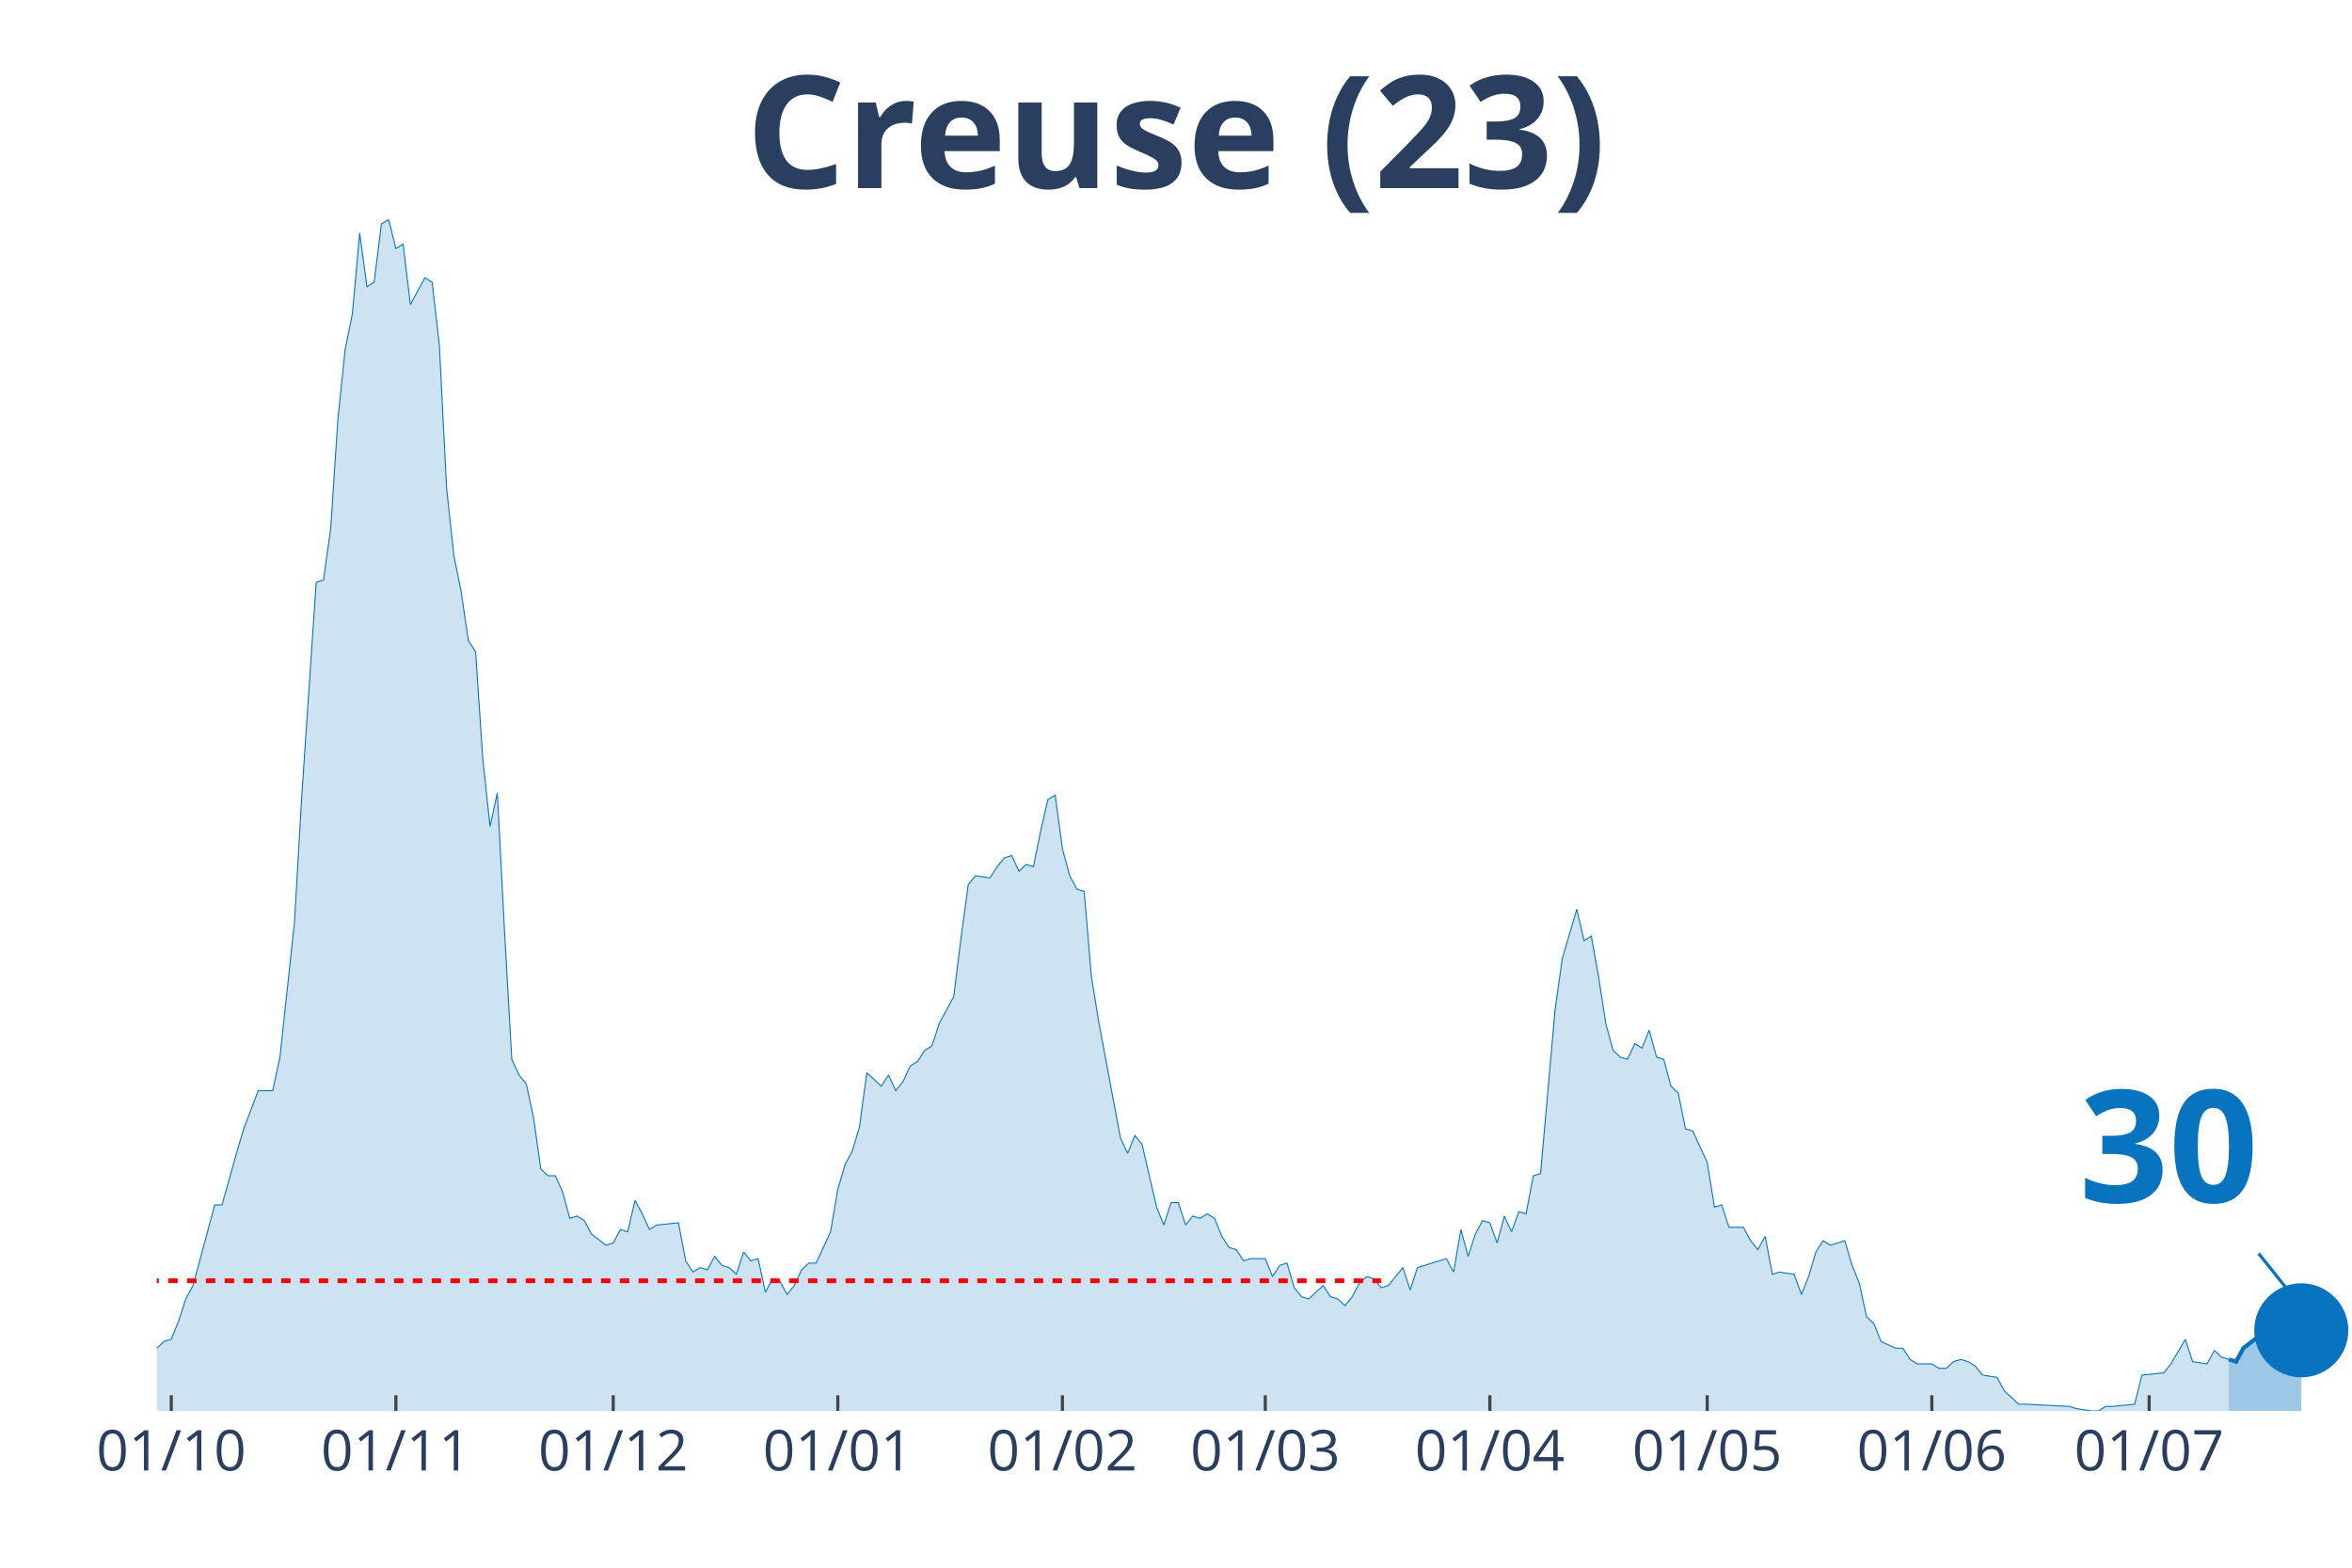
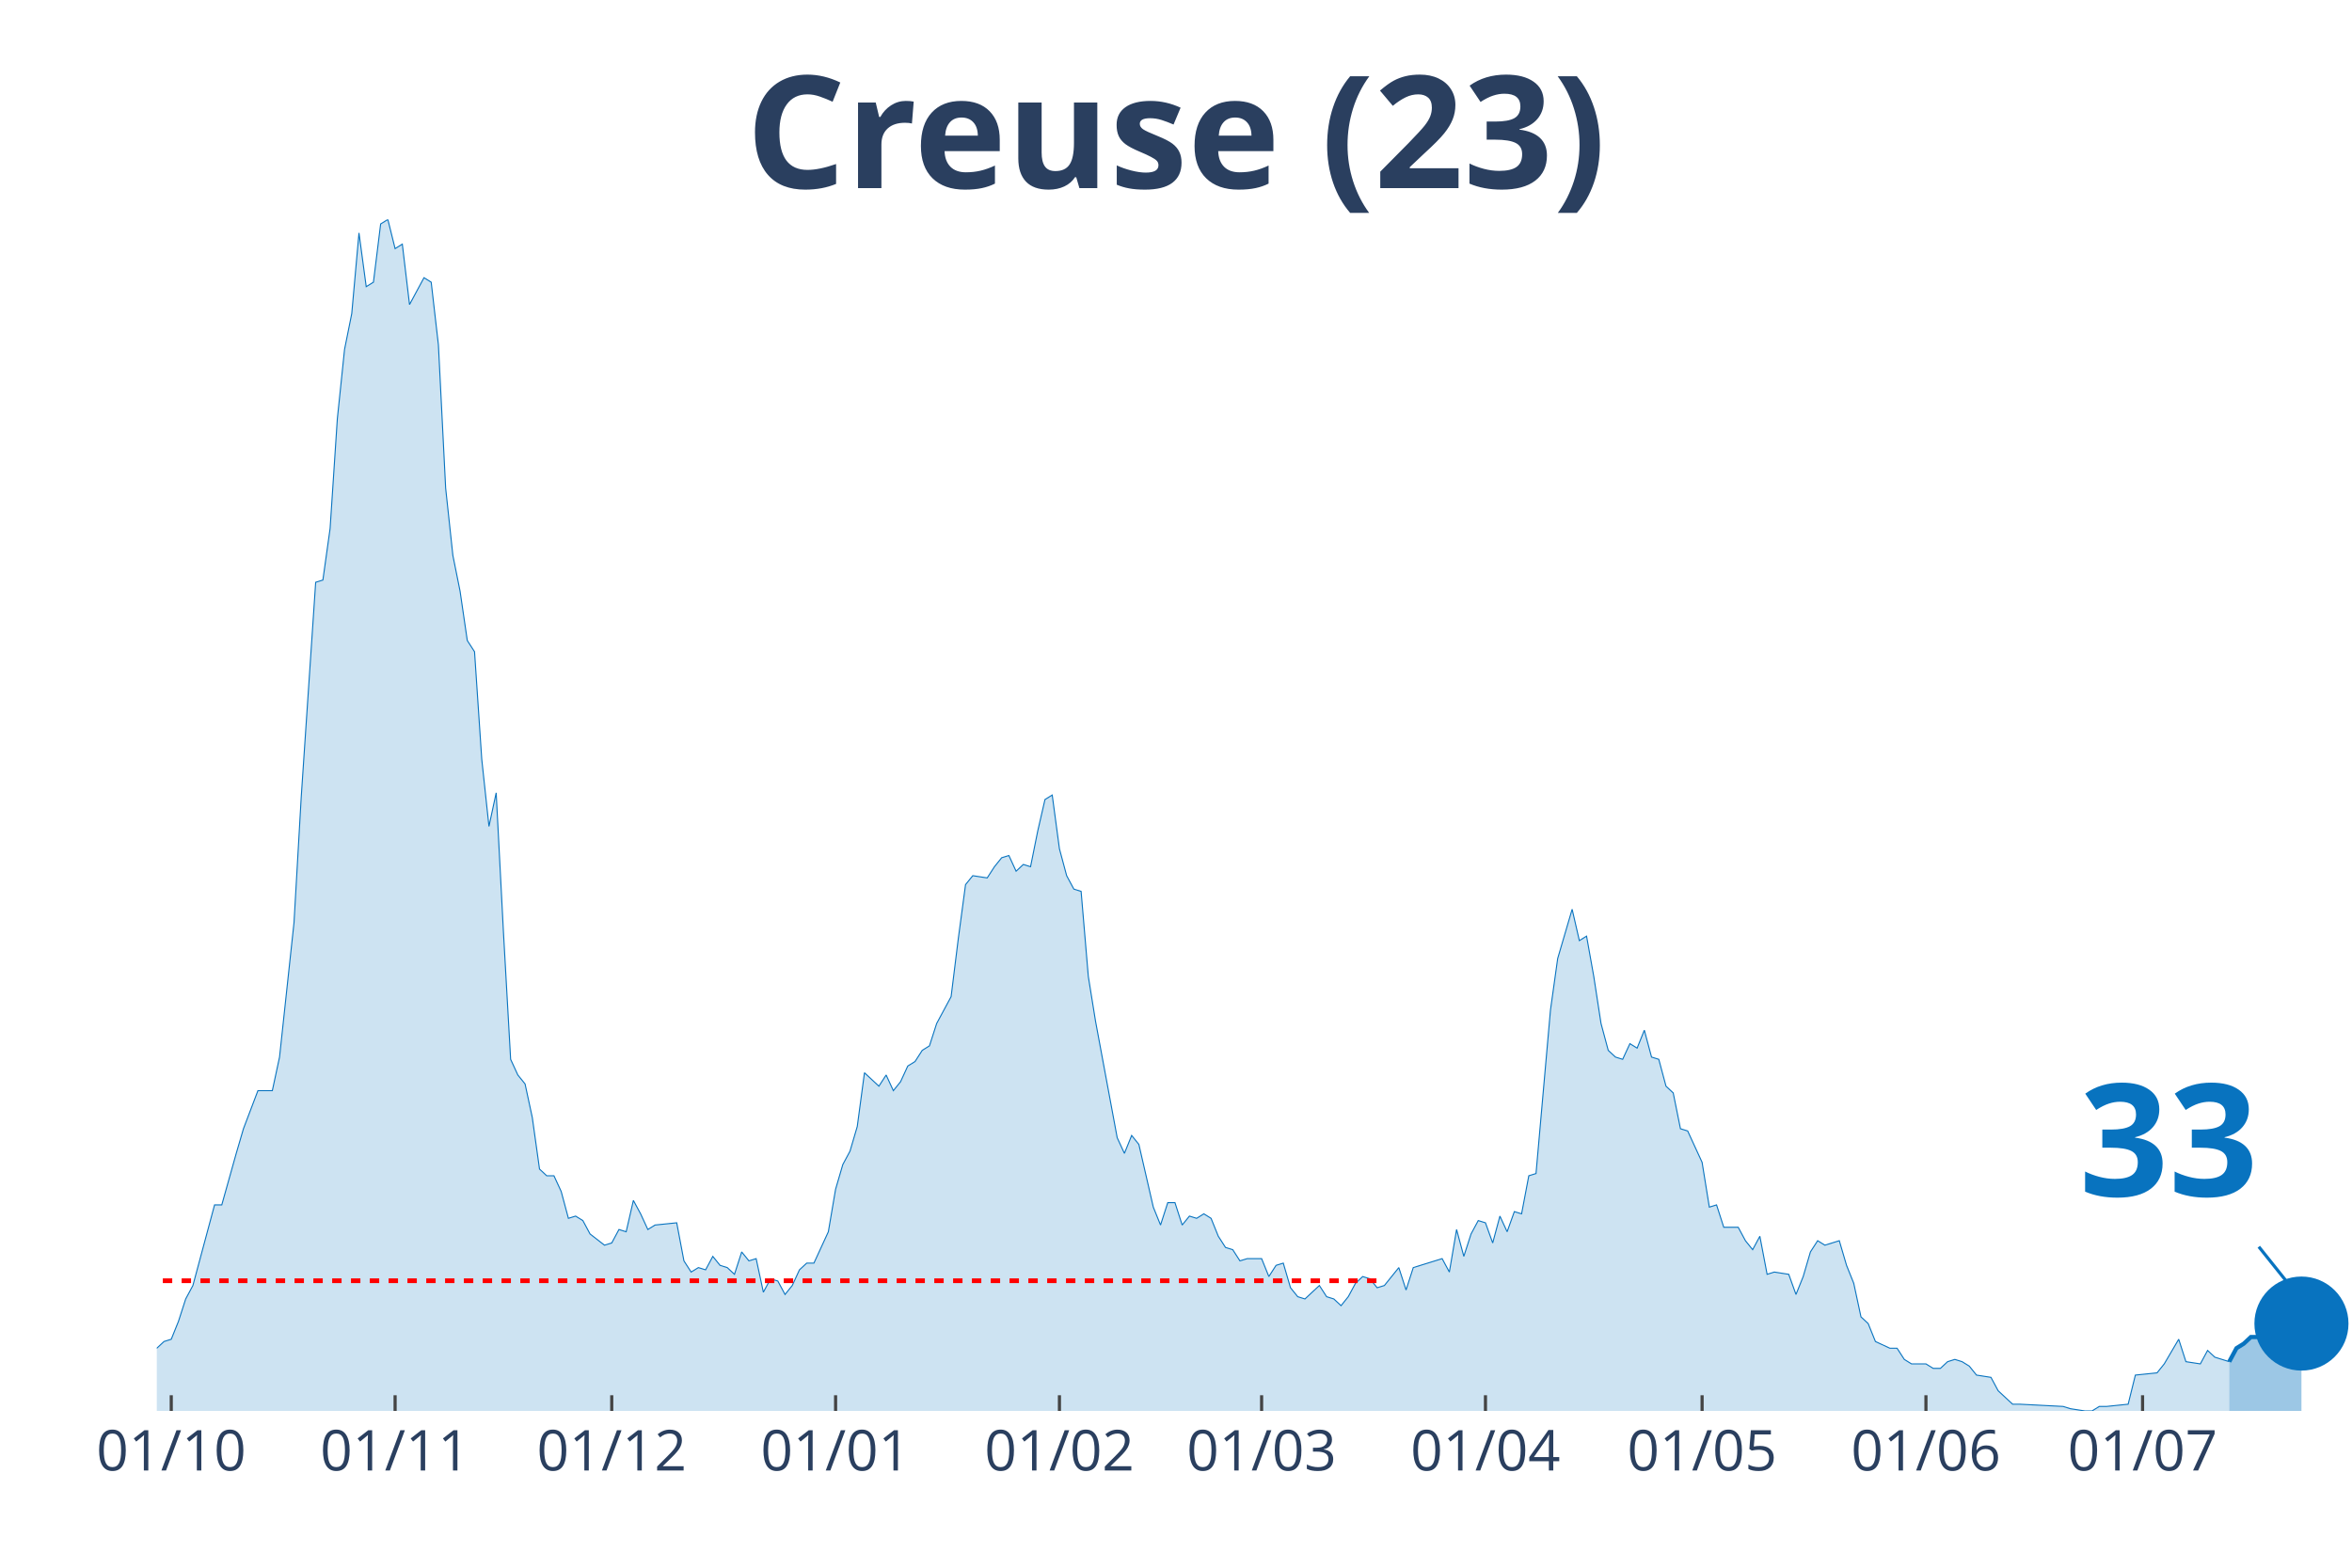
<svg xmlns="http://www.w3.org/2000/svg" class="main-svg" width="1125" height="750" style="" viewBox="0 0 750 500">
  <rect x="0" y="0" width="750" height="500" style="fill: rgb(0, 0, 0); fill-opacity: 0;" />
-   <defs id="defs-367cfd">
+   <defs id="defs-4ffc03">
    <g class="clips">
-       <clipPath id="clip367cfdxyplot" class="plotclip">
+       <clipPath id="clip4ffc03xyplot" class="plotclip">
        <rect width="700" height="380" />
      </clipPath>
-       <clipPath class="axesclip" id="clip367cfdx">
+       <clipPath class="axesclip" id="clip4ffc03x">
        <rect x="50" y="0" width="700" height="500" />
      </clipPath>
-       <clipPath class="axesclip" id="clip367cfdy">
+       <clipPath class="axesclip" id="clip4ffc03y">
        <rect x="0" y="70" width="750" height="380" />
      </clipPath>
-       <clipPath class="axesclip" id="clip367cfdxy">
+       <clipPath class="axesclip" id="clip4ffc03xy">
        <rect x="50" y="70" width="700" height="380" />
      </clipPath>
    </g>
    <g class="gradients" />
  </defs>
  <g class="bglayer">
    <rect class="bg" x="50" y="70" width="700" height="380" style="fill: rgb(0, 0, 0); fill-opacity: 0; stroke-width: 0;" />
  </g>
  <g class="layer-below">
    <g class="imagelayer" />
    <g class="shapelayer" />
  </g>
  <g class="cartesianlayer">
    <g class="subplot xy">
      <g class="layer-subplot">
        <g class="shapelayer" />
        <g class="imagelayer" />
      </g>
      <g class="gridlayer">
        <g class="x">
-           <path class="xgrid crisp" transform="translate(54.62,0)" d="M0,70v380" style="stroke: rgb(255, 255, 255); stroke-opacity: 1; stroke-width: 1px;" />
-           <path class="xgrid crisp" transform="translate(126.24,0)" d="M0,70v380" style="stroke: rgb(255, 255, 255); stroke-opacity: 1; stroke-width: 1px;" />
-           <path class="xgrid crisp" transform="translate(195.54,0)" d="M0,70v380" style="stroke: rgb(255, 255, 255); stroke-opacity: 1; stroke-width: 1px;" />
-           <path class="xgrid crisp" transform="translate(267.16,0)" d="M0,70v380" style="stroke: rgb(255, 255, 255); stroke-opacity: 1; stroke-width: 1px;" />
-           <path class="xgrid crisp" transform="translate(338.78,0)" d="M0,70v380" style="stroke: rgb(255, 255, 255); stroke-opacity: 1; stroke-width: 1px;" />
-           <path class="xgrid crisp" transform="translate(403.47,0)" d="M0,70v380" style="stroke: rgb(255, 255, 255); stroke-opacity: 1; stroke-width: 1px;" />
-           <path class="xgrid crisp" transform="translate(475.08,0)" d="M0,70v380" style="stroke: rgb(255, 255, 255); stroke-opacity: 1; stroke-width: 1px;" />
-           <path class="xgrid crisp" transform="translate(544.39,0)" d="M0,70v380" style="stroke: rgb(255, 255, 255); stroke-opacity: 1; stroke-width: 1px;" />
-           <path class="xgrid crisp" transform="translate(616.01,0)" d="M0,70v380" style="stroke: rgb(255, 255, 255); stroke-opacity: 1; stroke-width: 1px;" />
-           <path class="xgrid crisp" transform="translate(685.31,0)" d="M0,70v380" style="stroke: rgb(255, 255, 255); stroke-opacity: 1; stroke-width: 1px;" />
+           <path class="xgrid crisp" transform="translate(54.61,0)" d="M0,70v380" style="stroke: rgb(255, 255, 255); stroke-opacity: 1; stroke-width: 1px;" />
+           <path class="xgrid crisp" transform="translate(125.99,0)" d="M0,70v380" style="stroke: rgb(255, 255, 255); stroke-opacity: 1; stroke-width: 1px;" />
+           <path class="xgrid crisp" transform="translate(195.07,0)" d="M0,70v380" style="stroke: rgb(255, 255, 255); stroke-opacity: 1; stroke-width: 1px;" />
+           <path class="xgrid crisp" transform="translate(266.45,0)" d="M0,70v380" style="stroke: rgb(255, 255, 255); stroke-opacity: 1; stroke-width: 1px;" />
+           <path class="xgrid crisp" transform="translate(337.83,0)" d="M0,70v380" style="stroke: rgb(255, 255, 255); stroke-opacity: 1; stroke-width: 1px;" />
+           <path class="xgrid crisp" transform="translate(402.3,0)" d="M0,70v380" style="stroke: rgb(255, 255, 255); stroke-opacity: 1; stroke-width: 1px;" />
+           <path class="xgrid crisp" transform="translate(473.68,0)" d="M0,70v380" style="stroke: rgb(255, 255, 255); stroke-opacity: 1; stroke-width: 1px;" />
+           <path class="xgrid crisp" transform="translate(542.76,0)" d="M0,70v380" style="stroke: rgb(255, 255, 255); stroke-opacity: 1; stroke-width: 1px;" />
+           <path class="xgrid crisp" transform="translate(614.14,0)" d="M0,70v380" style="stroke: rgb(255, 255, 255); stroke-opacity: 1; stroke-width: 1px;" />
+           <path class="xgrid crisp" transform="translate(683.22,0)" d="M0,70v380" style="stroke: rgb(255, 255, 255); stroke-opacity: 1; stroke-width: 1px;" />
        </g>
        <g class="y" />
      </g>
      <g class="zerolinelayer" />
      <path class="xlines-below" />
      <path class="ylines-below" />
      <g class="overlines-below" />
      <g class="xaxislayer-below" />
      <g class="yaxislayer-below" />
      <g class="overaxes-below" />
-       <g class="plot" transform="translate(50, 70)" clip-path="url('#clip367cfdxyplot')">
+       <g class="plot" transform="translate(50, 70)" clip-path="url('#clip4ffc03xyplot')">
        <g class="scatterlayer mlayer">
-           <g class="trace scatter trace50fe62" style="stroke-miterlimit: 2;">
+           <g class="trace scatter tracecfd1fb" style="stroke-miterlimit: 2;">
            <g class="fills">
              <g>
-                 <path class="js-fill" d="M660.73,380L-314.19,380L-314.19,376.43L-295.71,369.29L-293.4,368.57L-284.16,372.14L-281.85,375L-272.61,379.29L-270.3,378.57L-258.75,378.57L-256.44,378.57L-242.57,380L-240.26,380L-150.17,379.29L-147.85,377.14L-124.75,375.71L-122.44,375L-120.13,374.29L-117.82,367.86L-115.51,367.86L-113.2,362.14L-103.96,358.57L-101.65,362.14L-99.34,362.14L-97.03,368.57L-87.79,373.57L-85.48,373.57L-80.86,372.14L-78.55,372.14L-71.62,372.14L-69.31,375.71L-67,377.86L-64.69,374.29L-60.07,372.86L-57.76,368.57L-55.45,369.29L-53.14,367.86L-50.83,365.71L-48.51,367.86L-43.89,369.29L-41.58,372.86L-39.27,367.86L-36.96,368.57L-25.41,364.29L-23.1,367.86L-20.79,365.71L-18.48,368.57L-11.55,366.43L-9.24,363.57L-4.62,363.57L-2.31,360L0,360L2.31,357.86L4.62,357.14L6.93,351.43L9.24,344.29L11.55,340L18.48,314.29L20.79,314.29L25.41,297.86L27.72,290L32.34,277.86L34.65,277.86L36.96,277.86L39.27,267.14L43.89,224.29L46.2,184.29L50.83,115.71L53.14,115L55.45,98.57L57.76,63.57L60.07,41.43L62.38,30L64.69,4.29L67,21.43L69.31,20L71.62,1.43L73.93,0L76.24,9.29L78.55,7.86L80.86,27.14L85.48,18.57L87.79,20L90.1,40L92.41,85.71L94.72,107.14L97.03,118.57L99.34,134.29L101.65,137.86L103.96,172.14L106.27,193.57L108.58,182.86L110.89,227.14L113.2,267.86L115.51,272.86L117.82,275.71L120.13,286.43L122.44,302.86L124.75,305L127.06,305L129.37,310L131.68,318.57L133.99,317.86L136.3,319.29L138.61,323.57L143.23,327.14L145.54,326.43L147.85,322.14L150.17,322.86L152.48,312.86L154.79,317.14L157.1,322.14L159.41,320.71L166.34,320L168.65,332.14L170.96,335.71L173.27,334.29L175.58,335L177.89,330.71L180.2,333.57L182.51,334.29L184.82,336.43L187.13,329.29L189.44,332.14L191.75,331.43L194.06,342.14L196.37,337.86L198.68,338.57L200.99,342.86L203.3,340L205.61,335L207.92,332.86L210.23,332.86L214.85,322.86L217.16,309.29L219.47,301.43L221.78,297.14L224.09,289.29L226.4,272.14L231.02,276.43L233.33,272.86L235.64,277.86L237.95,275L240.26,270L242.57,268.57L244.88,265L247.19,263.57L249.5,256.43L251.82,252.14L254.13,247.86L256.44,229.29L258.75,212.14L261.06,209.29L265.68,210L267.99,206.43L270.3,203.57L272.61,202.86L274.92,207.86L277.23,205.71L279.54,206.43L281.85,195L284.16,185L286.47,183.57L288.78,200.71L291.09,209.29L293.4,213.57L295.71,214.29L298.02,241.43L300.33,255.71L307.26,292.86L309.57,297.86L311.88,292.14L314.19,295L318.81,315L321.12,320.71L323.43,313.57L325.74,313.57L328.05,320.71L330.36,317.86L332.67,318.57L334.98,317.14L337.29,318.57L339.6,324.29L341.91,327.86L344.22,328.57L346.53,332.14L348.84,331.43L353.47,331.43L355.78,337.14L358.09,333.57L360.4,332.86L362.71,340.71L365.02,343.57L367.33,344.29L369.64,342.14L371.95,340L374.26,343.57L376.57,344.29L378.88,346.43L381.19,343.57L383.5,339.29L385.81,337.14L388.12,337.86L390.43,340.71L392.74,340L397.36,334.29L399.67,341.43L401.98,334.29L404.29,333.57L411.22,331.43L413.53,335.71L415.84,322.14L418.15,330.71L420.46,323.57L422.77,319.29L425.08,320L427.39,326.43L429.7,317.86L432.01,322.86L434.32,316.43L436.63,317.14L438.94,305L441.25,304.29L445.87,252.14L448.18,235.71L452.81,220L455.12,230L457.43,228.57L459.74,241.43L462.05,256.43L464.36,265L466.67,267.14L468.98,267.86L471.29,262.86L473.6,264.29L475.91,258.57L478.22,267.14L480.53,267.86L482.84,276.43L485.15,278.57L487.46,290L489.77,290.71L492.08,295.71L494.39,300.71L496.7,315L499.01,314.29L501.32,321.43L505.94,321.43L508.25,325.71L510.56,328.57L512.87,324.29L515.18,336.43L517.49,335.71L522.11,336.43L524.42,342.86L526.73,337.14L529.04,329.29L531.35,325.71L533.66,327.14L538.28,325.71L540.59,333.57L542.9,339.29L545.21,350L547.52,352.14L549.83,357.86L554.46,360L556.77,360L559.08,363.57L561.39,365L566.01,365L568.32,366.43L570.63,366.43L572.94,364.29L575.25,363.57L577.56,364.29L579.87,365.71L582.18,368.57L586.8,369.29L589.11,373.57L593.73,377.86L596.04,377.86L609.9,378.57L612.21,379.29L616.83,380L619.14,380L621.45,378.57L623.76,378.57L630.69,377.86L633,368.57L639.93,367.86L642.24,365L646.86,357.14L649.17,364.29L653.8,365L656.11,360.71L658.42,362.86L660.73,363.57" style="fill: rgb(8, 115, 191); fill-opacity: 0.2; stroke-width: 0;" />
+                 <path class="js-fill" d="M660.86,380L-313.16,380L-313.16,376.43L-294.74,369.29L-292.43,368.57L-283.22,372.14L-280.92,375L-271.71,379.29L-269.41,378.57L-257.89,378.57L-255.59,378.57L-241.78,380L-239.47,380L-149.67,379.29L-147.37,377.14L-124.34,375.71L-122.04,375L-119.74,374.29L-117.43,367.86L-115.13,367.86L-112.83,362.14L-103.62,358.57L-101.32,362.14L-99.01,362.14L-96.71,368.57L-87.5,373.57L-85.2,373.57L-80.59,372.14L-78.29,372.14L-71.38,372.14L-69.08,375.71L-66.78,377.86L-64.47,374.29L-59.87,372.86L-57.57,368.57L-55.26,369.29L-52.96,367.86L-50.66,365.71L-48.36,367.86L-43.75,369.29L-41.45,372.86L-39.14,367.86L-36.84,368.57L-25.33,364.29L-23.03,367.86L-20.72,365.71L-18.42,368.57L-11.51,366.43L-9.21,363.57L-4.61,363.57L-2.3,360L0,360L2.3,357.86L4.61,357.14L6.91,351.43L9.21,344.29L11.51,340L18.42,314.29L20.72,314.29L25.33,297.86L27.63,290L32.24,277.86L34.54,277.86L36.84,277.86L39.14,267.14L43.75,224.29L46.05,184.29L50.66,115.71L52.96,115L55.26,98.57L57.57,63.57L59.87,41.43L62.17,30L64.47,4.29L66.78,21.43L69.08,20L71.38,1.43L73.68,0L75.99,9.29L78.29,7.86L80.59,27.14L85.2,18.57L87.5,20L89.8,40L92.11,85.71L94.41,107.14L96.71,118.57L99.01,134.29L101.32,137.86L103.62,172.14L105.92,193.57L108.22,182.86L110.53,227.14L112.83,267.86L115.13,272.86L117.43,275.71L119.74,286.43L122.04,302.86L124.34,305L126.64,305L128.95,310L131.25,318.57L133.55,317.86L135.86,319.29L138.16,323.57L142.76,327.14L145.07,326.43L147.37,322.14L149.67,322.86L151.97,312.86L154.28,317.14L156.58,322.14L158.88,320.71L165.79,320L168.09,332.14L170.39,335.71L172.7,334.29L175,335L177.3,330.71L179.61,333.57L181.91,334.29L184.21,336.43L186.51,329.29L188.82,332.14L191.12,331.43L193.42,342.14L195.72,337.86L198.03,338.57L200.33,342.86L202.63,340L204.93,335L207.24,332.86L209.54,332.86L214.14,322.86L216.45,309.29L218.75,301.43L221.05,297.14L223.36,289.29L225.66,272.14L230.26,276.43L232.57,272.86L234.87,277.86L237.17,275L239.47,270L241.78,268.57L244.08,265L246.38,263.57L248.68,256.43L250.99,252.14L253.29,247.86L255.59,229.29L257.89,212.14L260.2,209.29L264.8,210L267.11,206.43L269.41,203.57L271.71,202.86L274.01,207.86L276.32,205.71L278.62,206.43L280.92,195L283.22,185L285.53,183.57L287.83,200.71L290.13,209.29L292.43,213.57L294.74,214.29L297.04,241.43L299.34,255.71L306.25,292.86L308.55,297.86L310.86,292.14L313.16,295L317.76,315L320.07,320.71L322.37,313.57L324.67,313.57L326.97,320.71L329.28,317.86L331.58,318.57L333.88,317.14L336.18,318.57L338.49,324.29L340.79,327.86L343.09,328.57L345.39,332.14L347.7,331.43L352.3,331.43L354.61,337.14L356.91,333.57L359.21,332.86L361.51,340.71L363.82,343.57L366.12,344.29L368.42,342.14L370.72,340L373.03,343.57L375.33,344.29L377.63,346.43L379.93,343.57L382.24,339.29L384.54,337.14L386.84,337.86L389.14,340.71L391.45,340L396.05,334.29L398.36,341.43L400.66,334.29L402.96,333.57L409.87,331.43L412.17,335.71L414.47,322.14L416.78,330.71L419.08,323.57L421.38,319.29L423.68,320L425.99,326.43L428.29,317.86L430.59,322.86L432.89,316.43L435.2,317.14L437.5,305L439.8,304.29L444.41,252.14L446.71,235.71L451.32,220L453.62,230L455.92,228.57L458.22,241.43L460.53,256.43L462.83,265L465.13,267.14L467.43,267.86L469.74,262.86L472.04,264.29L474.34,258.57L476.64,267.14L478.95,267.86L481.25,276.43L483.55,278.57L485.86,290L488.16,290.71L490.46,295.71L492.76,300.71L495.07,315L497.37,314.29L499.67,321.43L504.28,321.43L506.58,325.71L508.88,328.57L511.18,324.29L513.49,336.43L515.79,335.71L520.39,336.43L522.7,342.86L525,337.14L527.3,329.29L529.61,325.71L531.91,327.14L536.51,325.71L538.82,333.57L541.12,339.29L543.42,350L545.72,352.14L548.03,357.86L552.63,360L554.93,360L557.24,363.57L559.54,365L564.14,365L566.45,366.43L568.75,366.43L571.05,364.29L573.36,363.57L575.66,364.29L577.96,365.71L580.26,368.57L584.87,369.29L587.17,373.57L591.78,377.86L594.08,377.86L607.89,378.57L610.2,379.29L614.8,380L617.11,380L619.41,378.57L621.71,378.57L628.62,377.86L630.92,368.57L637.83,367.86L640.13,365L644.74,357.14L647.04,364.29L651.64,365L653.95,360.71L656.25,362.86L658.55,363.57L660.86,364.29" style="fill: rgb(8, 115, 191); fill-opacity: 0.2; stroke-width: 0;" />
              </g>
            </g>
            <g class="errorbars" />
            <g class="lines">
-               <path class="js-line" d="M-314.19,376.43L-295.71,369.29L-293.4,368.57L-284.16,372.14L-281.85,375L-272.61,379.29L-270.3,378.57L-258.75,378.57L-256.44,378.57L-242.57,380L-240.26,380L-150.17,379.29L-147.85,377.14L-124.75,375.71L-122.44,375L-120.13,374.29L-117.82,367.86L-115.51,367.86L-113.2,362.14L-103.96,358.57L-101.65,362.14L-99.34,362.14L-97.03,368.57L-87.79,373.57L-85.48,373.57L-80.86,372.14L-78.55,372.14L-71.62,372.14L-69.31,375.71L-67,377.86L-64.69,374.29L-60.07,372.86L-57.76,368.57L-55.45,369.29L-53.14,367.86L-50.83,365.71L-48.51,367.86L-43.89,369.29L-41.58,372.86L-39.27,367.86L-36.96,368.57L-25.41,364.29L-23.1,367.86L-20.79,365.71L-18.48,368.57L-11.55,366.43L-9.24,363.57L-4.62,363.57L-2.31,360L0,360L2.31,357.86L4.62,357.14L6.93,351.43L9.24,344.29L11.55,340L18.48,314.29L20.79,314.29L25.41,297.86L27.72,290L32.34,277.86L34.65,277.86L36.96,277.86L39.27,267.14L43.89,224.29L46.2,184.29L50.83,115.71L53.14,115L55.45,98.57L57.76,63.57L60.07,41.43L62.38,30L64.69,4.29L67,21.43L69.31,20L71.62,1.43L73.93,0L76.24,9.29L78.55,7.86L80.86,27.14L85.48,18.57L87.79,20L90.1,40L92.41,85.71L94.72,107.14L97.03,118.57L99.34,134.29L101.65,137.86L103.96,172.14L106.27,193.57L108.58,182.86L110.89,227.14L113.2,267.86L115.51,272.86L117.82,275.71L120.13,286.43L122.44,302.86L124.75,305L127.06,305L129.37,310L131.68,318.57L133.99,317.86L136.3,319.29L138.61,323.57L143.23,327.14L145.54,326.43L147.85,322.14L150.17,322.86L152.48,312.86L154.79,317.14L157.1,322.14L159.41,320.71L166.34,320L168.65,332.14L170.96,335.71L173.27,334.29L175.58,335L177.89,330.71L180.2,333.57L182.51,334.29L184.82,336.43L187.13,329.29L189.44,332.14L191.75,331.43L194.06,342.14L196.37,337.86L198.68,338.57L200.99,342.86L203.3,340L205.61,335L207.92,332.86L210.23,332.86L214.85,322.86L217.16,309.29L219.47,301.43L221.78,297.14L224.09,289.29L226.4,272.14L231.02,276.43L233.33,272.86L235.64,277.86L237.95,275L240.26,270L242.57,268.57L244.88,265L247.19,263.57L249.5,256.43L251.82,252.14L254.13,247.86L256.44,229.29L258.75,212.14L261.06,209.29L265.68,210L267.99,206.43L270.3,203.57L272.61,202.86L274.92,207.86L277.23,205.71L279.54,206.43L281.85,195L284.16,185L286.47,183.57L288.78,200.71L291.09,209.29L293.4,213.57L295.71,214.29L298.02,241.43L300.33,255.71L307.26,292.86L309.57,297.86L311.88,292.14L314.19,295L318.81,315L321.12,320.71L323.43,313.57L325.74,313.57L328.05,320.71L330.36,317.86L332.67,318.57L334.98,317.14L337.29,318.57L339.6,324.29L341.91,327.86L344.22,328.57L346.53,332.14L348.84,331.43L353.47,331.43L355.78,337.14L358.09,333.57L360.4,332.86L362.71,340.71L365.02,343.57L367.33,344.29L369.64,342.14L371.95,340L374.26,343.57L376.57,344.29L378.88,346.43L381.19,343.57L383.5,339.29L385.81,337.14L388.12,337.86L390.43,340.71L392.74,340L397.36,334.29L399.67,341.43L401.98,334.29L404.29,333.57L411.22,331.43L413.53,335.71L415.84,322.14L418.15,330.71L420.46,323.57L422.77,319.29L425.08,320L427.39,326.43L429.7,317.86L432.01,322.86L434.32,316.43L436.63,317.14L438.94,305L441.25,304.29L445.87,252.14L448.18,235.71L452.81,220L455.12,230L457.43,228.57L459.74,241.43L462.05,256.43L464.36,265L466.67,267.14L468.98,267.86L471.29,262.86L473.6,264.29L475.91,258.57L478.22,267.14L480.53,267.86L482.84,276.43L485.15,278.57L487.46,290L489.77,290.71L492.08,295.71L494.39,300.71L496.7,315L499.01,314.29L501.32,321.43L505.94,321.43L508.25,325.71L510.56,328.57L512.87,324.29L515.18,336.43L517.49,335.71L522.11,336.43L524.42,342.86L526.73,337.14L529.04,329.29L531.35,325.71L533.66,327.14L538.28,325.71L540.59,333.57L542.9,339.29L545.21,350L547.52,352.14L549.83,357.86L554.46,360L556.77,360L559.08,363.57L561.39,365L566.01,365L568.32,366.43L570.63,366.43L572.94,364.29L575.25,363.57L577.56,364.29L579.87,365.71L582.18,368.57L586.8,369.29L589.11,373.57L593.73,377.86L596.04,377.86L609.9,378.57L612.21,379.29L616.83,380L619.14,380L621.45,378.57L623.76,378.57L630.69,377.86L633,368.57L639.93,367.86L642.24,365L646.86,357.14L649.17,364.29L653.8,365L656.11,360.71L658.42,362.86L660.73,363.57" style="vector-effect: non-scaling-stroke; fill: none; stroke: rgb(8, 115, 191); stroke-opacity: 1; stroke-width: 0.5px; opacity: 1;" />
+               <path class="js-line" d="M-313.16,376.43L-294.74,369.29L-292.43,368.57L-283.22,372.14L-280.92,375L-271.71,379.29L-269.41,378.57L-257.89,378.57L-255.59,378.57L-241.78,380L-239.47,380L-149.67,379.29L-147.37,377.14L-124.34,375.71L-122.04,375L-119.74,374.29L-117.43,367.86L-115.13,367.86L-112.83,362.14L-103.62,358.57L-101.32,362.14L-99.01,362.14L-96.71,368.57L-87.5,373.57L-85.2,373.57L-80.59,372.14L-78.29,372.14L-71.38,372.14L-69.08,375.71L-66.78,377.86L-64.47,374.29L-59.87,372.86L-57.57,368.57L-55.26,369.29L-52.96,367.86L-50.66,365.71L-48.36,367.86L-43.75,369.29L-41.45,372.86L-39.14,367.86L-36.84,368.57L-25.33,364.29L-23.03,367.86L-20.72,365.71L-18.42,368.57L-11.51,366.43L-9.21,363.57L-4.61,363.57L-2.3,360L0,360L2.3,357.86L4.61,357.14L6.91,351.43L9.21,344.29L11.51,340L18.42,314.29L20.72,314.29L25.33,297.86L27.63,290L32.24,277.86L34.54,277.86L36.84,277.86L39.14,267.14L43.75,224.29L46.05,184.29L50.66,115.71L52.96,115L55.26,98.57L57.57,63.57L59.87,41.43L62.17,30L64.47,4.29L66.78,21.43L69.08,20L71.38,1.43L73.68,0L75.99,9.29L78.29,7.86L80.59,27.14L85.2,18.57L87.5,20L89.8,40L92.11,85.71L94.41,107.14L96.71,118.57L99.01,134.29L101.32,137.86L103.62,172.14L105.92,193.57L108.22,182.86L110.53,227.14L112.83,267.86L115.13,272.86L117.43,275.71L119.74,286.43L122.04,302.86L124.34,305L126.64,305L128.95,310L131.25,318.57L133.55,317.86L135.86,319.29L138.16,323.57L142.76,327.14L145.07,326.43L147.37,322.14L149.67,322.86L151.97,312.86L154.28,317.14L156.58,322.14L158.88,320.71L165.79,320L168.09,332.14L170.39,335.71L172.7,334.29L175,335L177.3,330.71L179.61,333.57L181.91,334.29L184.21,336.43L186.51,329.29L188.82,332.14L191.12,331.43L193.42,342.14L195.72,337.86L198.03,338.57L200.33,342.86L202.63,340L204.93,335L207.24,332.86L209.54,332.86L214.14,322.86L216.45,309.29L218.75,301.43L221.05,297.14L223.36,289.29L225.66,272.14L230.26,276.43L232.57,272.86L234.87,277.86L237.17,275L239.47,270L241.78,268.57L244.08,265L246.38,263.57L248.68,256.43L250.99,252.14L253.29,247.86L255.59,229.29L257.89,212.14L260.2,209.29L264.8,210L267.11,206.43L269.41,203.57L271.71,202.86L274.01,207.86L276.32,205.71L278.62,206.43L280.92,195L283.22,185L285.53,183.57L287.83,200.71L290.13,209.29L292.43,213.57L294.74,214.29L297.04,241.43L299.34,255.71L306.25,292.86L308.55,297.86L310.86,292.14L313.16,295L317.76,315L320.07,320.71L322.37,313.57L324.67,313.57L326.97,320.71L329.28,317.86L331.58,318.57L333.88,317.14L336.18,318.57L338.49,324.29L340.79,327.86L343.09,328.57L345.39,332.14L347.7,331.43L352.3,331.43L354.61,337.14L356.91,333.57L359.21,332.86L361.51,340.71L363.82,343.57L366.12,344.29L368.42,342.14L370.72,340L373.03,343.57L375.33,344.29L377.63,346.43L379.93,343.57L382.24,339.29L384.54,337.14L386.84,337.86L389.14,340.71L391.45,340L396.05,334.29L398.36,341.43L400.66,334.29L402.96,333.57L409.87,331.43L412.17,335.71L414.47,322.14L416.78,330.71L419.08,323.57L421.38,319.29L423.68,320L425.99,326.43L428.29,317.86L430.59,322.86L432.89,316.43L435.2,317.14L437.5,305L439.8,304.29L444.41,252.14L446.71,235.71L451.32,220L453.62,230L455.92,228.57L458.22,241.43L460.53,256.43L462.83,265L465.13,267.14L467.43,267.86L469.74,262.86L472.04,264.29L474.34,258.57L476.64,267.14L478.95,267.86L481.25,276.43L483.55,278.57L485.86,290L488.16,290.71L490.46,295.71L492.76,300.71L495.07,315L497.37,314.29L499.67,321.43L504.28,321.43L506.58,325.71L508.88,328.57L511.18,324.29L513.49,336.43L515.79,335.71L520.39,336.43L522.7,342.86L525,337.14L527.3,329.29L529.61,325.71L531.91,327.14L536.51,325.71L538.82,333.57L541.12,339.29L543.42,350L545.72,352.14L548.03,357.86L552.63,360L554.93,360L557.24,363.57L559.54,365L564.14,365L566.45,366.43L568.75,366.43L571.05,364.29L573.36,363.57L575.66,364.29L577.96,365.71L580.26,368.57L584.87,369.29L587.17,373.57L591.78,377.86L594.08,377.86L607.89,378.57L610.2,379.29L614.8,380L617.11,380L619.41,378.57L621.71,378.57L628.62,377.86L630.92,368.57L637.83,367.86L640.13,365L644.74,357.14L647.04,364.29L651.64,365L653.95,360.71L656.25,362.86L658.55,363.57L660.86,364.29" style="vector-effect: non-scaling-stroke; fill: none; stroke: rgb(8, 115, 191); stroke-opacity: 1; stroke-width: 0.5px; opacity: 1;" />
            </g>
            <g class="points" />
            <g class="text" />
          </g>
-           <g class="trace scatter trace0e005c" style="stroke-miterlimit: 2;">
+           <g class="trace scatter trace466789" style="stroke-miterlimit: 2;">
            <g class="fills">
              <g>
-                 <path class="js-fill" d="M683.83,380L660.73,380L660.73,363.57L663.04,364.29L665.35,360L669.97,356.43L672.28,356.43L674.59,352.14L676.9,350.71L679.21,351.43L681.52,353.57L683.83,354.29" style="fill: rgb(8, 115, 191); fill-opacity: 0.4; stroke-width: 0;" />
+                 <path class="js-fill" d="M683.88,380L660.86,380L660.86,364.29L663.16,360L665.46,358.57L667.76,356.43L670.07,356.43L672.37,352.14L674.67,350.71L676.97,351.43L679.28,353.57L681.58,354.29L683.88,352.14" style="fill: rgb(8, 115, 191); fill-opacity: 0.4; stroke-width: 0;" />
              </g>
            </g>
            <g class="errorbars" />
            <g class="lines">
-               <path class="js-line" d="M660.73,363.57L663.04,364.29L665.35,360L669.97,356.43L672.28,356.43L674.59,352.14L676.9,350.71L679.21,351.43L681.52,353.57L683.83,354.29" style="vector-effect: non-scaling-stroke; fill: none; stroke: rgb(8, 115, 191); stroke-opacity: 1; stroke-width: 2px; opacity: 1;" />
+               <path class="js-line" d="M660.86,364.29L663.16,360L665.46,358.57L667.76,356.43L670.07,356.43L672.37,352.14L674.67,350.71L676.97,351.43L679.28,353.57L681.58,354.29L683.88,352.14" style="vector-effect: non-scaling-stroke; fill: none; stroke: rgb(8, 115, 191); stroke-opacity: 1; stroke-width: 2px; opacity: 1;" />
            </g>
            <g class="points" />
            <g class="text" />
          </g>
-           <g class="trace scatter traceb562f8" style="stroke-miterlimit: 2; opacity: 1;">
+           <g class="trace scatter tracea1021f" style="stroke-miterlimit: 2; opacity: 1;">
            <g class="fills" />
            <g class="errorbars" />
            <g class="lines" />
            <g class="points">
-               <path class="point" transform="translate(683.83,354.29)" d="M15,0A15,15 0 1,1 0,-15A15,15 0 0,1 15,0Z" style="opacity: 1; stroke-width: 0px; fill: rgb(8, 115, 191); fill-opacity: 1;" />
+               <path class="point" transform="translate(683.88,352.14)" d="M15,0A15,15 0 1,1 0,-15A15,15 0 0,1 15,0Z" style="opacity: 1; stroke-width: 0px; fill: rgb(8, 115, 191); fill-opacity: 1;" />
            </g>
            <g class="text" />
          </g>
        </g>
      </g>
      <g class="overplot" />
      <path class="xlines-above crisp" style="fill: none; stroke-width: 1px; stroke: rgb(0, 0, 0); stroke-opacity: 0;" d="" />
      <path class="ylines-above crisp" style="fill: none;" d="M0,0" />
      <g class="overlines-above" />
      <g class="xaxislayer-above">
-         <path class="xtick ticks crisp" d="M0,450v-5" transform="translate(54.62,0)" style="stroke: rgb(68, 68, 68); stroke-opacity: 1; stroke-width: 1px;" />
-         <path class="xtick ticks crisp" d="M0,450v-5" transform="translate(126.24,0)" style="stroke: rgb(68, 68, 68); stroke-opacity: 1; stroke-width: 1px;" />
-         <path class="xtick ticks crisp" d="M0,450v-5" transform="translate(195.54,0)" style="stroke: rgb(68, 68, 68); stroke-opacity: 1; stroke-width: 1px;" />
-         <path class="xtick ticks crisp" d="M0,450v-5" transform="translate(267.16,0)" style="stroke: rgb(68, 68, 68); stroke-opacity: 1; stroke-width: 1px;" />
-         <path class="xtick ticks crisp" d="M0,450v-5" transform="translate(338.78,0)" style="stroke: rgb(68, 68, 68); stroke-opacity: 1; stroke-width: 1px;" />
-         <path class="xtick ticks crisp" d="M0,450v-5" transform="translate(403.47,0)" style="stroke: rgb(68, 68, 68); stroke-opacity: 1; stroke-width: 1px;" />
-         <path class="xtick ticks crisp" d="M0,450v-5" transform="translate(475.08,0)" style="stroke: rgb(68, 68, 68); stroke-opacity: 1; stroke-width: 1px;" />
-         <path class="xtick ticks crisp" d="M0,450v-5" transform="translate(544.39,0)" style="stroke: rgb(68, 68, 68); stroke-opacity: 1; stroke-width: 1px;" />
-         <path class="xtick ticks crisp" d="M0,450v-5" transform="translate(616.01,0)" style="stroke: rgb(68, 68, 68); stroke-opacity: 1; stroke-width: 1px;" />
-         <path class="xtick ticks crisp" d="M0,450v-5" transform="translate(685.31,0)" style="stroke: rgb(68, 68, 68); stroke-opacity: 1; stroke-width: 1px;" />
+         <path class="xtick ticks crisp" d="M0,450v-5" transform="translate(54.61,0)" style="stroke: rgb(68, 68, 68); stroke-opacity: 1; stroke-width: 1px;" />
+         <path class="xtick ticks crisp" d="M0,450v-5" transform="translate(125.99,0)" style="stroke: rgb(68, 68, 68); stroke-opacity: 1; stroke-width: 1px;" />
+         <path class="xtick ticks crisp" d="M0,450v-5" transform="translate(195.07,0)" style="stroke: rgb(68, 68, 68); stroke-opacity: 1; stroke-width: 1px;" />
+         <path class="xtick ticks crisp" d="M0,450v-5" transform="translate(266.45,0)" style="stroke: rgb(68, 68, 68); stroke-opacity: 1; stroke-width: 1px;" />
+         <path class="xtick ticks crisp" d="M0,450v-5" transform="translate(337.83,0)" style="stroke: rgb(68, 68, 68); stroke-opacity: 1; stroke-width: 1px;" />
+         <path class="xtick ticks crisp" d="M0,450v-5" transform="translate(402.3,0)" style="stroke: rgb(68, 68, 68); stroke-opacity: 1; stroke-width: 1px;" />
+         <path class="xtick ticks crisp" d="M0,450v-5" transform="translate(473.68,0)" style="stroke: rgb(68, 68, 68); stroke-opacity: 1; stroke-width: 1px;" />
+         <path class="xtick ticks crisp" d="M0,450v-5" transform="translate(542.76,0)" style="stroke: rgb(68, 68, 68); stroke-opacity: 1; stroke-width: 1px;" />
+         <path class="xtick ticks crisp" d="M0,450v-5" transform="translate(614.14,0)" style="stroke: rgb(68, 68, 68); stroke-opacity: 1; stroke-width: 1px;" />
+         <path class="xtick ticks crisp" d="M0,450v-5" transform="translate(683.22,0)" style="stroke: rgb(68, 68, 68); stroke-opacity: 1; stroke-width: 1px;" />
        <g class="xtick">
-           <text text-anchor="middle" x="0" y="469" transform="translate(54.62,0)" style="font-family: 'Open Sans', verdana, arial, sans-serif; font-size: 18px; fill: rgb(42, 63, 95); fill-opacity: 1; white-space: pre;">01/10</text>
+           <text text-anchor="middle" x="0" y="469" transform="translate(54.61,0)" style="font-family: 'Open Sans', verdana, arial, sans-serif; font-size: 18px; fill: rgb(42, 63, 95); fill-opacity: 1; white-space: pre;">01/10</text>
        </g>
        <g class="xtick">
-           <text text-anchor="middle" x="0" y="469" transform="translate(126.24,0)" style="font-family: 'Open Sans', verdana, arial, sans-serif; font-size: 18px; fill: rgb(42, 63, 95); fill-opacity: 1; white-space: pre;">01/11</text>
+           <text text-anchor="middle" x="0" y="469" transform="translate(125.99,0)" style="font-family: 'Open Sans', verdana, arial, sans-serif; font-size: 18px; fill: rgb(42, 63, 95); fill-opacity: 1; white-space: pre;">01/11</text>
        </g>
        <g class="xtick">
-           <text text-anchor="middle" x="0" y="469" transform="translate(195.54,0)" style="font-family: 'Open Sans', verdana, arial, sans-serif; font-size: 18px; fill: rgb(42, 63, 95); fill-opacity: 1; white-space: pre;">01/12</text>
+           <text text-anchor="middle" x="0" y="469" transform="translate(195.07,0)" style="font-family: 'Open Sans', verdana, arial, sans-serif; font-size: 18px; fill: rgb(42, 63, 95); fill-opacity: 1; white-space: pre;">01/12</text>
        </g>
        <g class="xtick">
-           <text text-anchor="middle" x="0" y="469" transform="translate(267.16,0)" style="font-family: 'Open Sans', verdana, arial, sans-serif; font-size: 18px; fill: rgb(42, 63, 95); fill-opacity: 1; white-space: pre;">01/01</text>
+           <text text-anchor="middle" x="0" y="469" transform="translate(266.45,0)" style="font-family: 'Open Sans', verdana, arial, sans-serif; font-size: 18px; fill: rgb(42, 63, 95); fill-opacity: 1; white-space: pre;">01/01</text>
        </g>
        <g class="xtick">
-           <text text-anchor="middle" x="0" y="469" transform="translate(338.78,0)" style="font-family: 'Open Sans', verdana, arial, sans-serif; font-size: 18px; fill: rgb(42, 63, 95); fill-opacity: 1; white-space: pre;">01/02</text>
+           <text text-anchor="middle" x="0" y="469" transform="translate(337.83,0)" style="font-family: 'Open Sans', verdana, arial, sans-serif; font-size: 18px; fill: rgb(42, 63, 95); fill-opacity: 1; white-space: pre;">01/02</text>
        </g>
        <g class="xtick">
-           <text text-anchor="middle" x="0" y="469" transform="translate(403.47,0)" style="font-family: 'Open Sans', verdana, arial, sans-serif; font-size: 18px; fill: rgb(42, 63, 95); fill-opacity: 1; white-space: pre;">01/03</text>
+           <text text-anchor="middle" x="0" y="469" transform="translate(402.3,0)" style="font-family: 'Open Sans', verdana, arial, sans-serif; font-size: 18px; fill: rgb(42, 63, 95); fill-opacity: 1; white-space: pre;">01/03</text>
        </g>
        <g class="xtick">
-           <text text-anchor="middle" x="0" y="469" transform="translate(475.08,0)" style="font-family: 'Open Sans', verdana, arial, sans-serif; font-size: 18px; fill: rgb(42, 63, 95); fill-opacity: 1; white-space: pre;">01/04</text>
+           <text text-anchor="middle" x="0" y="469" transform="translate(473.68,0)" style="font-family: 'Open Sans', verdana, arial, sans-serif; font-size: 18px; fill: rgb(42, 63, 95); fill-opacity: 1; white-space: pre;">01/04</text>
        </g>
        <g class="xtick">
-           <text text-anchor="middle" x="0" y="469" transform="translate(544.39,0)" style="font-family: 'Open Sans', verdana, arial, sans-serif; font-size: 18px; fill: rgb(42, 63, 95); fill-opacity: 1; white-space: pre;">01/05</text>
+           <text text-anchor="middle" x="0" y="469" transform="translate(542.76,0)" style="font-family: 'Open Sans', verdana, arial, sans-serif; font-size: 18px; fill: rgb(42, 63, 95); fill-opacity: 1; white-space: pre;">01/05</text>
        </g>
        <g class="xtick">
-           <text text-anchor="middle" x="0" y="469" transform="translate(616.01,0)" style="font-family: 'Open Sans', verdana, arial, sans-serif; font-size: 18px; fill: rgb(42, 63, 95); fill-opacity: 1; white-space: pre;">01/06</text>
+           <text text-anchor="middle" x="0" y="469" transform="translate(614.14,0)" style="font-family: 'Open Sans', verdana, arial, sans-serif; font-size: 18px; fill: rgb(42, 63, 95); fill-opacity: 1; white-space: pre;">01/06</text>
        </g>
        <g class="xtick">
-           <text text-anchor="middle" x="0" y="469" transform="translate(685.31,0)" style="font-family: 'Open Sans', verdana, arial, sans-serif; font-size: 18px; fill: rgb(42, 63, 95); fill-opacity: 1; white-space: pre;">01/07</text>
+           <text text-anchor="middle" x="0" y="469" transform="translate(683.22,0)" style="font-family: 'Open Sans', verdana, arial, sans-serif; font-size: 18px; fill: rgb(42, 63, 95); fill-opacity: 1; white-space: pre;">01/07</text>
        </g>
      </g>
      <g class="yaxislayer-above" />
      <g class="overaxes-above" />
    </g>
  </g>
  <g class="polarlayer" />
  <g class="ternarylayer" />
  <g class="geolayer" />
  <g class="funnelarealayer" />
  <g class="pielayer" />
  <g class="treemaplayer" />
  <g class="sunburstlayer" />
  <g class="glimages" />
-   <defs id="topdefs-367cfd">
+   <defs id="topdefs-4ffc03">
    <g class="clips" />
  </defs>
  <g class="layer-above">
    <g class="imagelayer" />
    <g class="shapelayer">
-       <path data-index="0" fill-rule="evenodd" d="M-1248.35,408.48L440.43,408.48" clip-path="url('#clip367cfdxy')" style="opacity: 1; stroke: rgb(255, 0, 0); stroke-opacity: 1; fill: rgb(0, 0, 0); fill-opacity: 0; stroke-dasharray: 3px, 3px; stroke-width: 1.5px;" />
+       <path data-index="0" fill-rule="evenodd" d="M-1244.08,408.48L439.14,408.48" clip-path="url('#clip4ffc03xy')" style="opacity: 1; stroke: rgb(255, 0, 0); stroke-opacity: 1; fill: rgb(0, 0, 0); fill-opacity: 0; stroke-dasharray: 3px, 3px; stroke-width: 1.5px;" />
    </g>
  </g>
  <g class="infolayer">
    <g class="g-gtitle">
      <text class="gtitle" x="375" y="25" text-anchor="middle" dy="0.7em" style="font-family: 'Open Sans', verdana, arial, sans-serif; font-size: 50px; fill: rgb(42, 63, 95); opacity: 1; font-weight: normal; white-space: pre;">
        <tspan style="font-weight:bold">Creuse (23)</tspan>
      </text>
    </g>
    <g class="g-xtitle" />
    <g class="annotation" data-index="0" style="opacity: 1;">
-       <g class="annotation-text-g" transform="rotate(0,691.83,364.29)">
-         <g class="cursor-pointer" transform="translate(648, 328)">
+       <g class="annotation-text-g" transform="rotate(0,691.88,362.14)">
+         <g class="cursor-pointer" transform="translate(648, 326)">
          <rect class="bg" x="0.5" y="0.5" width="86" height="71" style="stroke-width: 1px; stroke: rgb(0, 0, 0); stroke-opacity: 0; fill: rgb(255, 255, 255); fill-opacity: 0.6;" />
          <text class="annotation-text" text-anchor="middle" x="43.531" y="55.5" style="font-family: 'Open Sans', verdana, arial, sans-serif; font-size: 50px; fill: rgb(8, 115, 191); fill-opacity: 1; white-space: pre;">
-             <tspan style="font-weight:bold">30 </tspan>
+             <tspan style="font-weight:bold">33 </tspan>
          </text>
        </g>
      </g>
      <g class="annotation-arrow-g" style="opacity: 1;">
-         <path d="M720.23,399.79L731.83,414.29" style="stroke-width: 1px; stroke: rgb(8, 115, 191); stroke-opacity: 1; stroke-dasharray: 0px, 0px, 18.569px, 18.569px;" />
+         <path d="M720.28,397.64L731.88,412.14" style="stroke-width: 1px; stroke: rgb(8, 115, 191); stroke-opacity: 1; stroke-dasharray: 0px, 0px, 18.569px, 18.569px;" />
      </g>
    </g>
  </g>
</svg>
